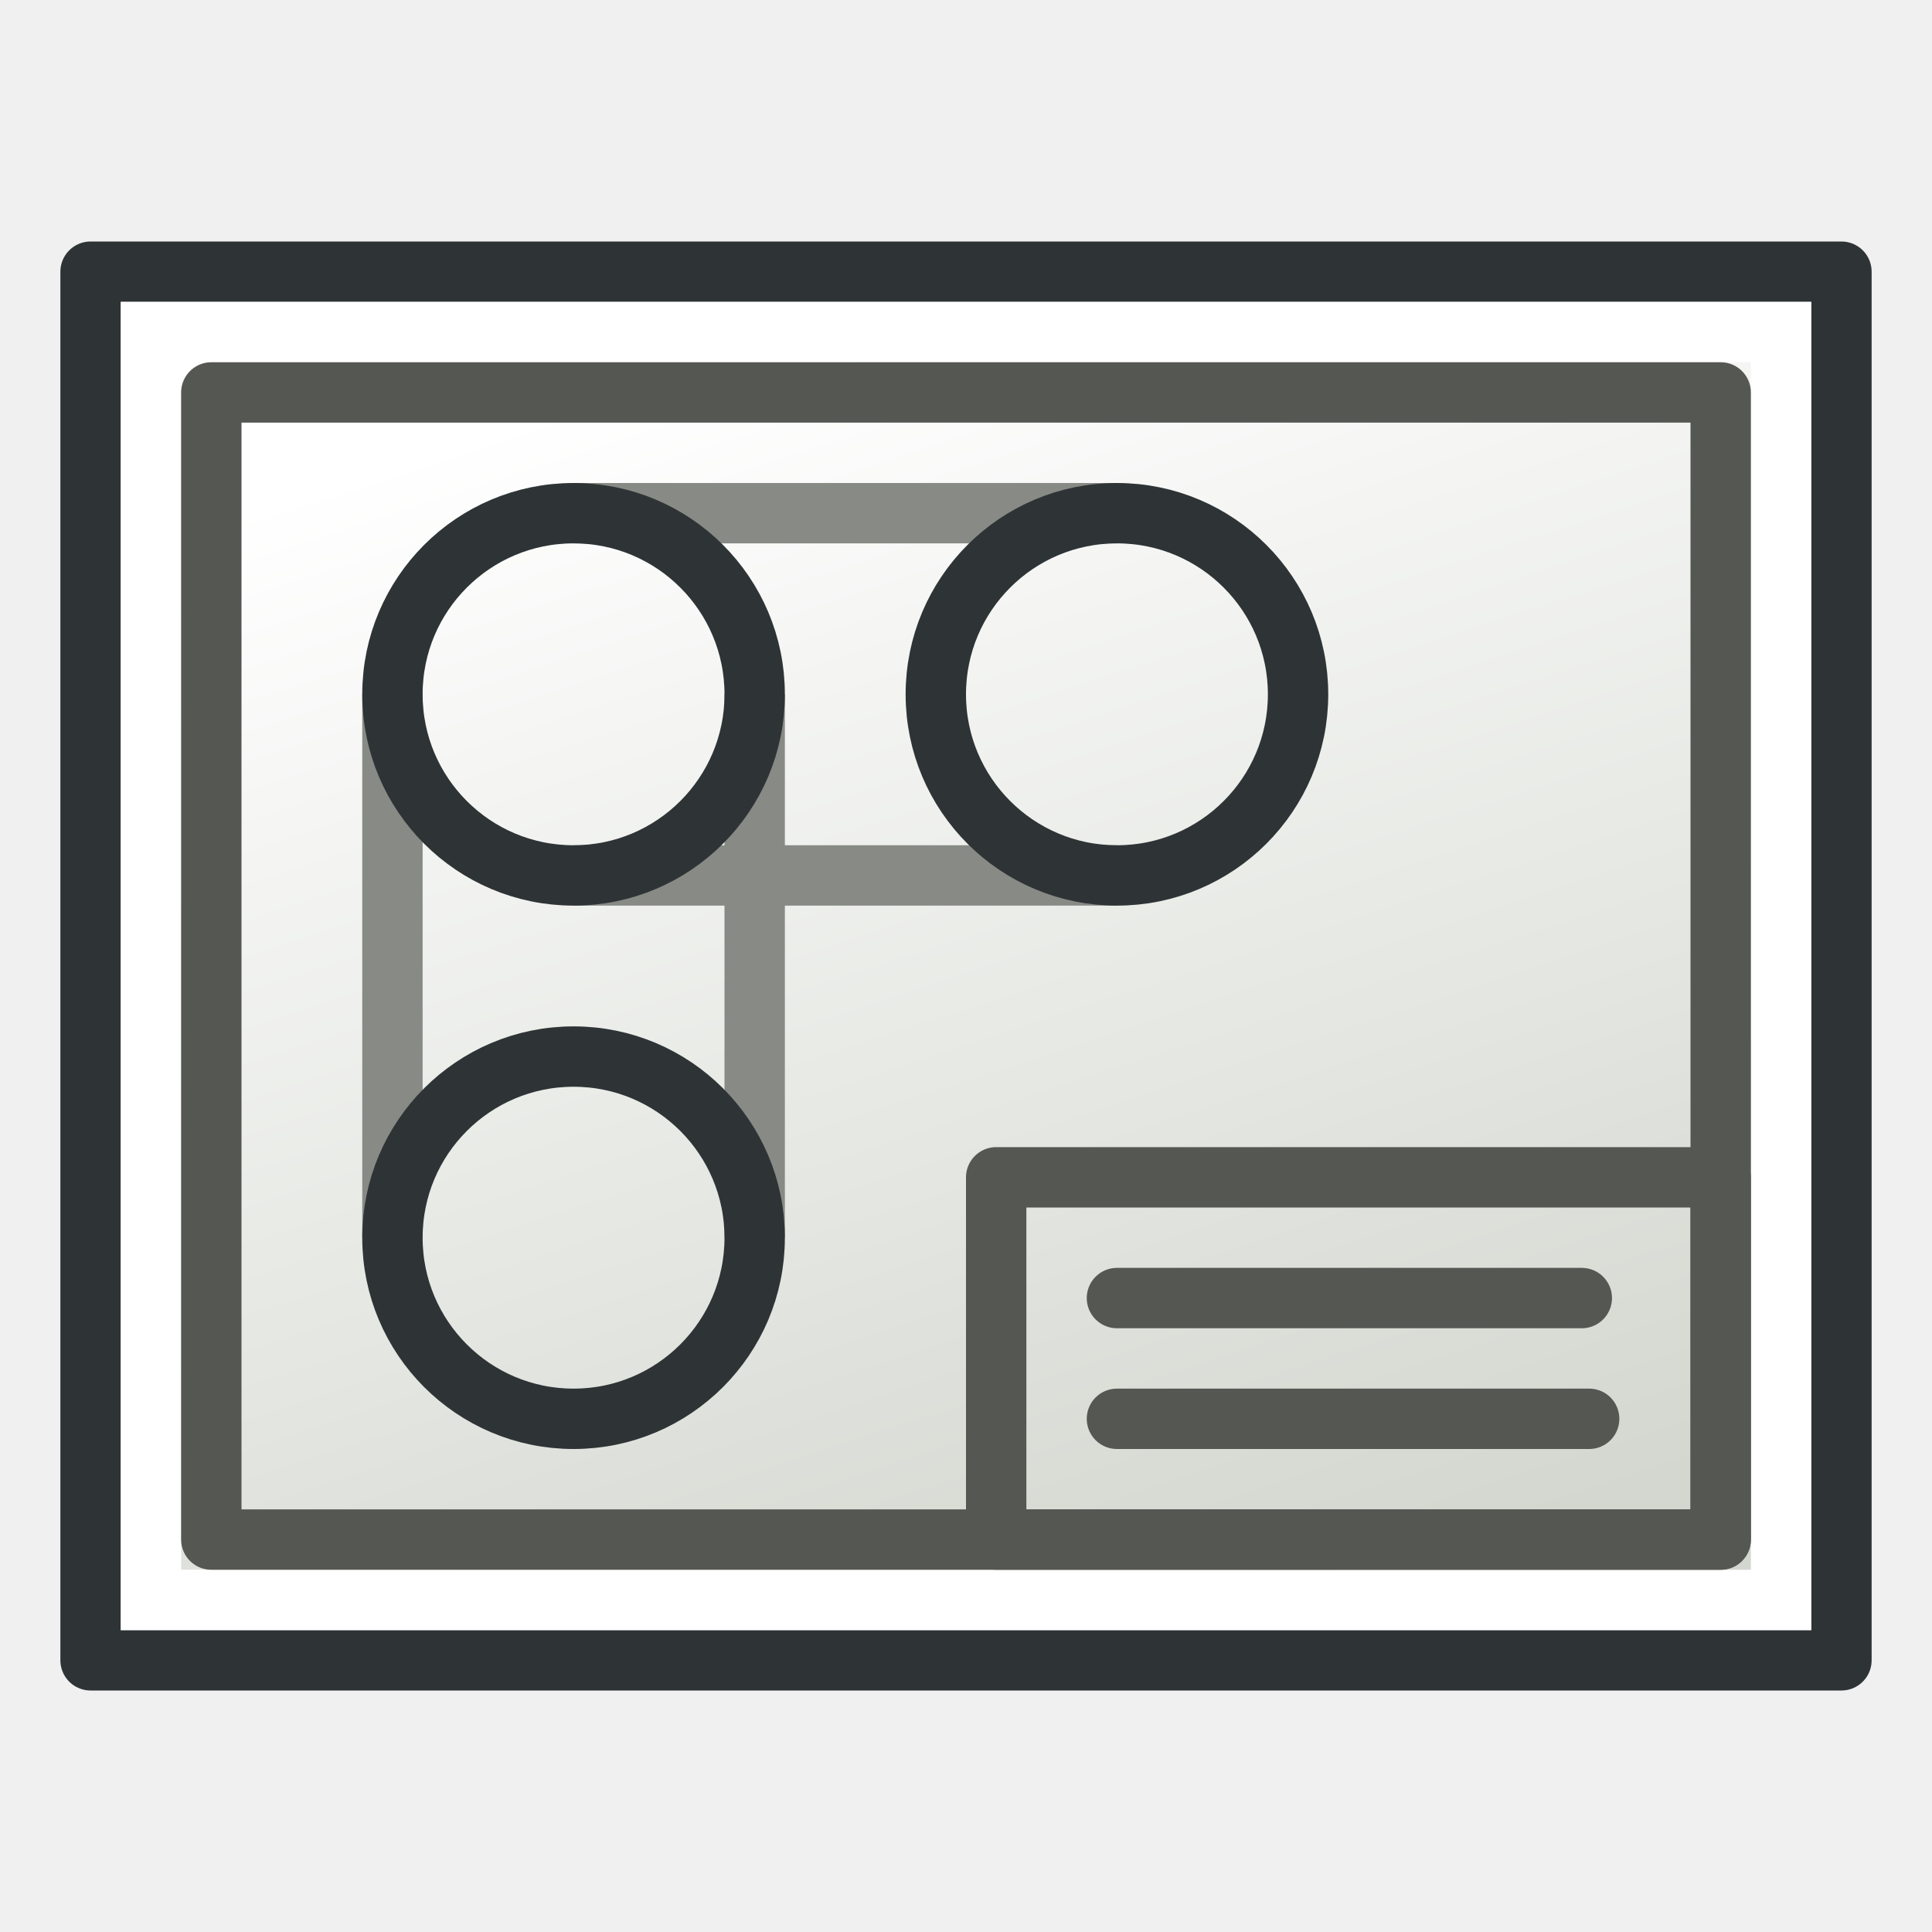
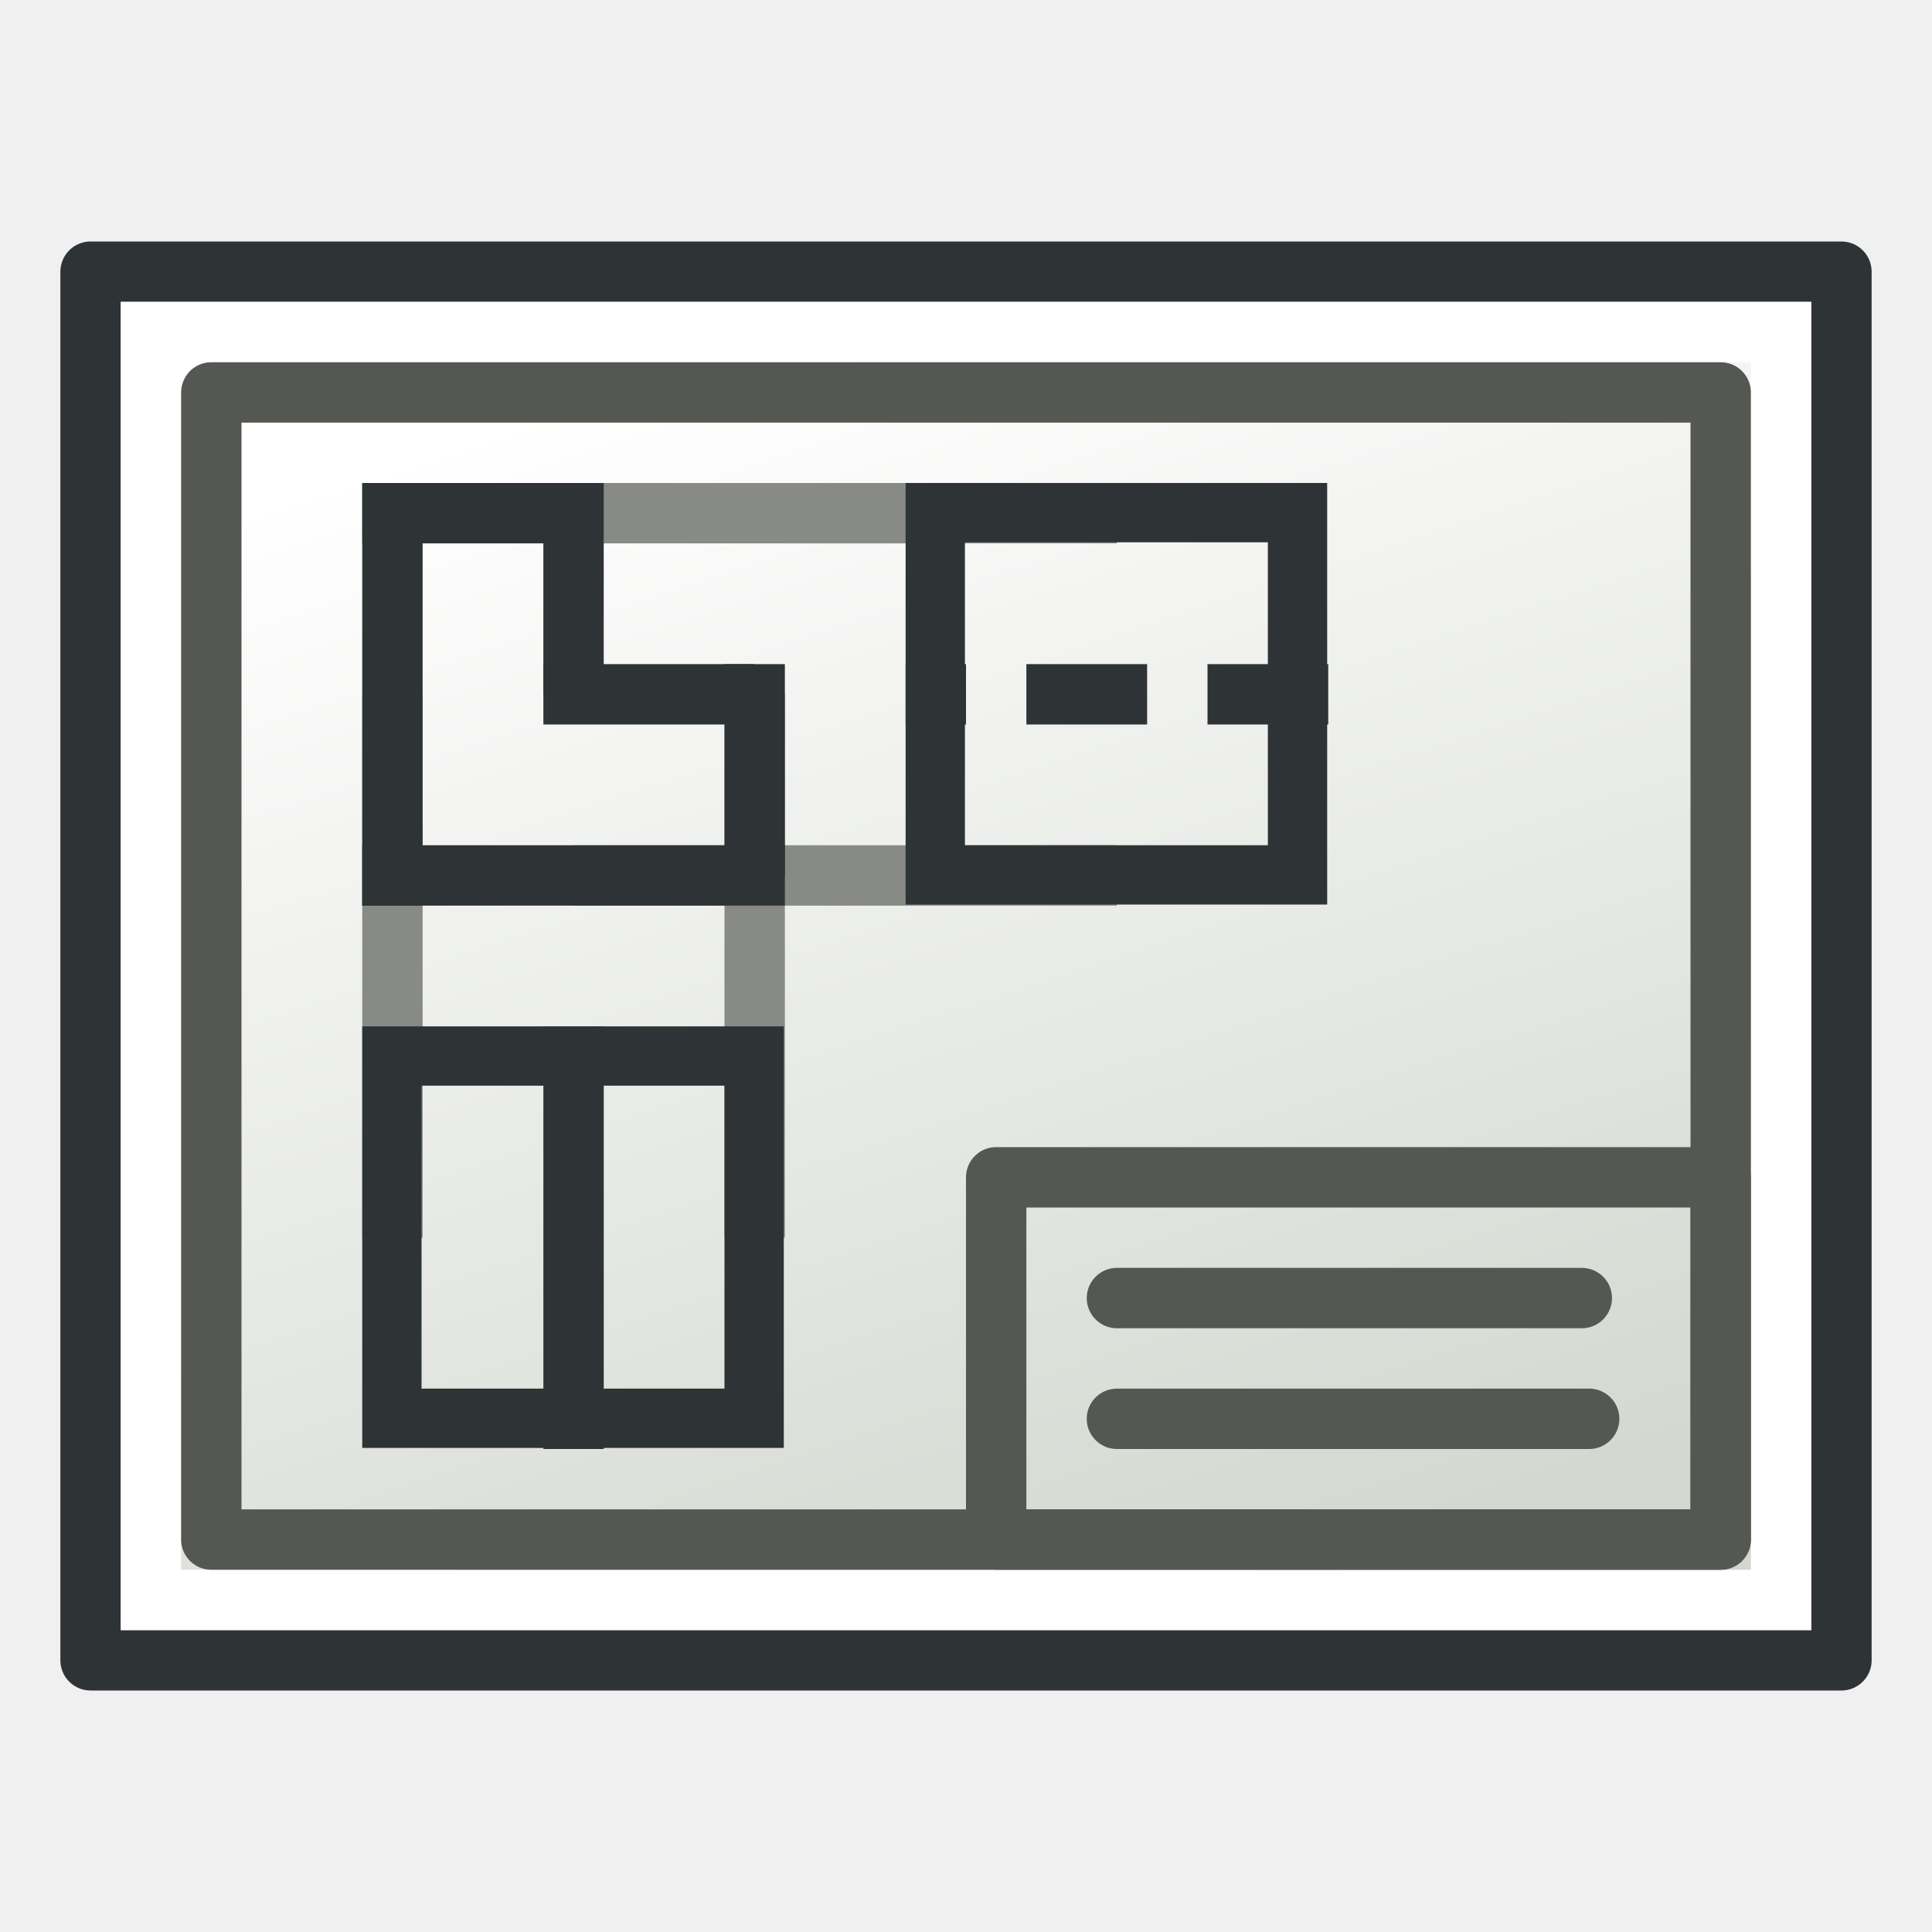
- <svg xmlns="http://www.w3.org/2000/svg" xmlns:xlink="http://www.w3.org/1999/xlink" version="1.1" id="svg249" height="64" width="64">
-   <defs id="defs3">
-     <linearGradient id="linearGradient5048">
-       <stop id="stop5050" offset="0" style="stop-color:black;stop-opacity:0;" />
-       <stop style="stop-color:black;stop-opacity:1;" offset="0.5" id="stop5056" />
-       <stop id="stop5052" offset="1" style="stop-color:black;stop-opacity:0;" />
-     </linearGradient>
-     <linearGradient id="linearGradient4542">
-       <stop id="stop4544" offset="0" style="stop-color:#000000;stop-opacity:1;" />
-       <stop id="stop4546" offset="1" style="stop-color:#000000;stop-opacity:0;" />
-     </linearGradient>
-     <radialGradient gradientUnits="userSpaceOnUse" gradientTransform="matrix(1,0,0,0.284916,0,30.08928)" r="15.822" fy="42.078" fx="24.307" cy="42.078" cx="24.307" id="radialGradient4548" xlink:href="#linearGradient4542" />
-     <linearGradient id="linearGradient15662">
-       <stop id="stop15664" offset="0" style="stop-color:#ffffff;stop-opacity:1;" />
-       <stop id="stop15666" offset="1" style="stop-color:#f8f8f8;stop-opacity:1;" />
-     </linearGradient>
-     <radialGradient id="aigrd3" cx="20.892" cy="64.568" r="5.257" fx="20.892" fy="64.568" gradientUnits="userSpaceOnUse">
-       <stop offset="0" style="stop-color:#F0F0F0" id="stop15573" />
-       <stop offset="1" style="stop-color:#9a9a9a;stop-opacity:1;" id="stop15575" />
-     </radialGradient>
-     <radialGradient id="aigrd2" cx="20.892" cy="114.568" r="5.256" fx="20.892" fy="114.568" gradientUnits="userSpaceOnUse">
-       <stop offset="0" style="stop-color:#F0F0F0" id="stop15566" />
-       <stop offset="1" style="stop-color:#9a9a9a;stop-opacity:1;" id="stop15568" />
-     </radialGradient>
-     <linearGradient id="linearGradient269">
-       <stop id="stop270" offset="0" style="stop-color:#a3a3a3;stop-opacity:1;" />
-       <stop id="stop271" offset="1" style="stop-color:#4c4c4c;stop-opacity:1;" />
-     </linearGradient>
-     <linearGradient id="linearGradient259">
-       <stop id="stop260" offset="0" style="stop-color:#fafafa;stop-opacity:1;" />
-       <stop id="stop261" offset="1" style="stop-color:#bbbbbb;stop-opacity:1;" />
-     </linearGradient>
-     <linearGradient id="linearGradient12512">
-       <stop id="stop12513" offset="0" style="stop-color:#ffffff;stop-opacity:1;" />
-       <stop id="stop12517" offset="0.5" style="stop-color:#fff520;stop-opacity:0.891;" />
-       <stop id="stop12514" offset="1" style="stop-color:#fff300;stop-opacity:0;" />
-     </linearGradient>
-     <radialGradient r="14.375" fy="125" fx="55" cy="125" cx="55" gradientUnits="userSpaceOnUse" id="radialGradient278" xlink:href="#linearGradient12512" />
-     <linearGradient y2="609.505" x2="302.857" y1="366.648" x1="302.857" gradientTransform="matrix(2.774389,0,0,1.969706,-1892.179,-872.8854)" gradientUnits="userSpaceOnUse" id="linearGradient5027-1" xlink:href="#linearGradient5048-7" />
-     <linearGradient id="linearGradient5048-7">
-       <stop id="stop5050-4" offset="0" style="stop-color:black;stop-opacity:0;" />
-       <stop style="stop-color:black;stop-opacity:1;" offset="0.5" id="stop5056-0" />
-       <stop id="stop5052-9" offset="1" style="stop-color:black;stop-opacity:0;" />
-     </linearGradient>
-     <radialGradient r="117.143" fy="486.648" fx="605.714" cy="486.648" cx="605.714" gradientTransform="matrix(2.774389,0,0,1.969706,-1891.633,-872.8854)" gradientUnits="userSpaceOnUse" id="radialGradient5029-4" xlink:href="#linearGradient5060-8" />
-     <linearGradient id="linearGradient5060-8">
-       <stop id="stop5062-8" offset="0" style="stop-color:black;stop-opacity:1;" />
-       <stop id="stop5064-2" offset="1" style="stop-color:black;stop-opacity:0;" />
-     </linearGradient>
-     <radialGradient xlink:href="#linearGradient5060-8" id="radialGradient3277" gradientUnits="userSpaceOnUse" gradientTransform="matrix(-2.774389,0,0,1.969706,112.7623,-872.8854)" cx="605.714" cy="486.648" fx="605.714" fy="486.648" r="117.143" />
-     <radialGradient xlink:href="#linearGradient259-5" id="radialGradient15658-4" gradientUnits="userSpaceOnUse" gradientTransform="matrix(1.321363,0,0,1.424368,-18.08272,-65.97517)" cx="33.967" cy="35.737" fx="33.967" fy="35.737" r="86.708" />
-     <linearGradient id="linearGradient259-5">
-       <stop id="stop260-5" offset="0" style="stop-color:#fafafa;stop-opacity:1;" />
-       <stop id="stop261-1" offset="1" style="stop-color:#bbbbbb;stop-opacity:1;" />
-     </linearGradient>
-     <radialGradient xlink:href="#linearGradient269-1" id="radialGradient15656-7" gradientUnits="userSpaceOnUse" gradientTransform="matrix(1.332067,0,0,1.412924,-13.46919,-65.09076)" cx="3.343" cy="37.389" fx="3.343" fy="37.389" r="37.752" />
-     <linearGradient id="linearGradient269-1">
-       <stop id="stop270-1" offset="0" style="stop-color:#a3a3a3;stop-opacity:1;" />
-       <stop id="stop271-5" offset="1" style="stop-color:#4c4c4c;stop-opacity:1;" />
-     </linearGradient>
-     <radialGradient xlink:href="#linearGradient15662-7" id="radialGradient15668-2" gradientUnits="userSpaceOnUse" gradientTransform="matrix(1.299285,0,0,1.378488,-12.78616,-64.24247)" cx="8.144" cy="7.268" fx="8.144" fy="7.268" r="38.159" />
-     <linearGradient id="linearGradient15662-7">
-       <stop id="stop15664-6" offset="0" style="stop-color:#ffffff;stop-opacity:1;" />
-       <stop id="stop15666-1" offset="1" style="stop-color:#f8f8f8;stop-opacity:1;" />
-     </linearGradient>
-     <radialGradient r="5.256" fy="114.568" fx="20.892" cy="114.568" cx="20.892" gradientTransform="matrix(0.229703,0,0,0.229703,4.613529,3.979808)" gradientUnits="userSpaceOnUse" id="radialGradient2283-4" xlink:href="#aigrd2-2" />
-     <radialGradient id="aigrd2-2" cx="20.892" cy="114.568" r="5.256" fx="20.892" fy="114.568" gradientUnits="userSpaceOnUse">
-       <stop offset="0" style="stop-color:#F0F0F0" id="stop15566-3" />
-       <stop offset="1" style="stop-color:#9a9a9a;stop-opacity:1;" id="stop15568-2" />
-     </radialGradient>
-     <radialGradient r="5.257" fy="64.568" fx="20.892" cy="64.568" cx="20.892" gradientTransform="matrix(0.229703,0,0,0.229703,4.613529,3.979808)" gradientUnits="userSpaceOnUse" id="radialGradient2285-2" xlink:href="#aigrd3-1" />
-     <radialGradient id="aigrd3-1" cx="20.892" cy="64.568" r="5.257" fx="20.892" fy="64.568" gradientUnits="userSpaceOnUse">
-       <stop offset="0" style="stop-color:#F0F0F0" id="stop15573-6" />
-       <stop offset="1" style="stop-color:#9a9a9a;stop-opacity:1;" id="stop15575-8" />
-     </radialGradient>
-     <radialGradient xlink:href="#linearGradient5060-8" id="radialGradient3187" gradientUnits="userSpaceOnUse" gradientTransform="matrix(-2.774389,0,0,1.969706,112.7623,-872.8854)" cx="605.714" cy="486.648" fx="605.714" fy="486.648" r="117.143" />
-     <radialGradient r="5.256" fy="114.568" fx="20.892" cy="114.568" cx="20.892" gradientTransform="matrix(0.229703,0,0,0.229703,4.613529,3.979808)" gradientUnits="userSpaceOnUse" id="radialGradient2283" xlink:href="#aigrd2-7" />
-     <radialGradient id="aigrd2-7" cx="20.892" cy="114.568" r="5.256" fx="20.892" fy="114.568" gradientUnits="userSpaceOnUse">
-       <stop offset="0" style="stop-color:#F0F0F0" id="stop15566-4" />
-       <stop offset="1" style="stop-color:#9a9a9a;stop-opacity:1;" id="stop15568-27" />
-     </radialGradient>
-     <radialGradient r="5.257" fy="64.568" fx="20.892" cy="64.568" cx="20.892" gradientTransform="matrix(0.229703,0,0,0.229703,4.613529,3.979808)" gradientUnits="userSpaceOnUse" id="radialGradient2285" xlink:href="#aigrd3-7" />
-     <radialGradient id="aigrd3-7" cx="20.892" cy="64.568" r="5.257" fx="20.892" fy="64.568" gradientUnits="userSpaceOnUse">
-       <stop offset="0" style="stop-color:#F0F0F0" id="stop15573-9" />
-       <stop offset="1" style="stop-color:#9a9a9a;stop-opacity:1;" id="stop15575-3" />
-     </radialGradient>
-     <radialGradient xlink:href="#linearGradient15662-1" id="radialGradient15668" gradientUnits="userSpaceOnUse" gradientTransform="matrix(1.300437,0,0,1.431503,-12.79008,-64.4434)" cx="8.144" cy="7.268" fx="8.144" fy="7.268" r="38.159" />
-     <linearGradient id="linearGradient15662-1">
-       <stop id="stop15664-9" offset="0" style="stop-color:#ffffff;stop-opacity:1;" />
-       <stop id="stop15666-8" offset="1" style="stop-color:#f8f8f8;stop-opacity:1;" />
-     </linearGradient>
-     <radialGradient xlink:href="#linearGradient259-6" id="radialGradient15658" gradientUnits="userSpaceOnUse" gradientTransform="matrix(1.32255,0,0,1.475212,-18.09166,-66.15173)" cx="33.967" cy="35.737" fx="33.967" fy="35.737" r="86.708" />
-     <linearGradient id="linearGradient259-6">
-       <stop id="stop260-50" offset="0" style="stop-color:#fafafa;stop-opacity:1;" />
-       <stop id="stop261-2" offset="1" style="stop-color:#bbbbbb;stop-opacity:1;" />
-     </linearGradient>
-     <radialGradient xlink:href="#linearGradient269-8" id="radialGradient15656" gradientUnits="userSpaceOnUse" gradientTransform="matrix(1.333263,0,0,1.463359,-13.47399,-65.23576)" cx="3.343" cy="37.389" fx="3.343" fy="37.389" r="37.752" />
-     <linearGradient id="linearGradient269-8">
-       <stop id="stop270-6" offset="0" style="stop-color:#a3a3a3;stop-opacity:1;" />
-       <stop id="stop271-0" offset="1" style="stop-color:#4c4c4c;stop-opacity:1;" />
-     </linearGradient>
-     <linearGradient y2="609.505" x2="302.857" y1="366.648" x1="302.857" gradientTransform="matrix(2.774389,0,0,1.969706,-1892.179,-872.8854)" gradientUnits="userSpaceOnUse" id="linearGradient5027" xlink:href="#linearGradient5048-2" />
-     <linearGradient id="linearGradient5048-2">
-       <stop id="stop5050-48" offset="0" style="stop-color:black;stop-opacity:0;" />
-       <stop style="stop-color:black;stop-opacity:1;" offset="0.5" id="stop5056-6" />
-       <stop id="stop5052-5" offset="1" style="stop-color:black;stop-opacity:0;" />
-     </linearGradient>
-     <radialGradient r="117.143" fy="486.648" fx="605.714" cy="486.648" cx="605.714" gradientTransform="matrix(2.774389,0,0,1.969706,-1891.633,-872.8854)" gradientUnits="userSpaceOnUse" id="radialGradient5029" xlink:href="#linearGradient5060" />
-     <linearGradient id="linearGradient5060">
-       <stop id="stop5062" offset="0" style="stop-color:black;stop-opacity:1;" />
-       <stop id="stop5064" offset="1" style="stop-color:black;stop-opacity:0;" />
-     </linearGradient>
-     <radialGradient xlink:href="#linearGradient5060" id="radialGradient3277-0" gradientUnits="userSpaceOnUse" gradientTransform="matrix(-2.774389,0,0,1.969706,112.7623,-872.8854)" cx="605.714" cy="486.648" fx="605.714" fy="486.648" r="117.143" />
-     <radialGradient xlink:href="#linearGradient5060" id="radialGradient3255" gradientUnits="userSpaceOnUse" gradientTransform="matrix(-2.774389,0,0,1.969706,112.7623,-872.8854)" cx="605.714" cy="486.648" fx="605.714" fy="486.648" r="117.143" />
-     <linearGradient gradientUnits="userSpaceOnUse" y2="22.081" x2="19.161" y1="34.404" x1="23.269" id="linearGradient4206" xlink:href="#linearGradient4200" />
-     <linearGradient id="linearGradient4200">
-       <stop id="stop4202" offset="0" style="stop-color:#888a85;stop-opacity:1" />
-       <stop id="stop4204" offset="1" style="stop-color:#d3d7cf;stop-opacity:1" />
-     </linearGradient>
-     <linearGradient gradientTransform="translate(-48,3.8e-6)" gradientUnits="userSpaceOnUse" y2="26" x2="53" y1="40" x1="10" id="linearGradient3781" xlink:href="#linearGradient3775" />
+ <svg xmlns="http://www.w3.org/2000/svg" xmlns:xlink="http://www.w3.org/1999/xlink" version="1.1" width="64" height="64" id="svg4024">
+   <defs id="defs4026">
+     <linearGradient gradientTransform="translate(-48)" gradientUnits="userSpaceOnUse" y2="26" x2="53" y1="40" x1="10" id="linearGradient3781-7" xlink:href="#linearGradient3775" />
    <linearGradient id="linearGradient3775">
      <stop id="stop3777" offset="0" style="stop-color:#d3d7cf;stop-opacity:1;" />
      <stop id="stop3779" offset="1" style="stop-color:#ffffff;stop-opacity:1" />
    </linearGradient>
  </defs>
-   <g transform="translate(0,16)" id="layer6" />
-   <g transform="translate(0,16)" style="display:inline" id="layer1" />
-   <g transform="translate(0,16)" style="display:inline" id="layer4" />
-   <g transform="translate(0,16)" id="layer2">
-     <rect transform="rotate(-90)" y="3" x="-39" height="58" width="46" id="rect2987" style="fill:#d3d7cf;fill-opacity:1;stroke:#2e3436;stroke-width:2;stroke-linecap:round;stroke-linejoin:round;stroke-miterlimit:4;stroke-dasharray:none;stroke-dashoffset:0;stroke-opacity:1" />
-     <rect transform="rotate(-90)" y="5" x="-37" height="54" width="42" id="rect2987-1" style="fill:url(#linearGradient3781);fill-opacity:1;stroke:#ffffff;stroke-width:2;stroke-linecap:round;stroke-linejoin:miter;stroke-miterlimit:4;stroke-dasharray:none;stroke-dashoffset:0;stroke-opacity:1" />
-     <rect y="-3" x="7" height="38" width="50" id="rect3894" style="color:#000000;display:inline;overflow:visible;visibility:visible;fill:none;stroke:#555753;stroke-width:2;stroke-linecap:round;stroke-linejoin:round;stroke-miterlimit:4;stroke-dasharray:none;stroke-dashoffset:0;stroke-opacity:1;marker:none;enable-background:accumulate" />
-     <rect y="23" x="33" height="12" width="24" id="rect4664" style="color:#000000;display:inline;overflow:visible;visibility:visible;fill:none;stroke:#555753;stroke-width:2;stroke-linecap:round;stroke-linejoin:round;stroke-miterlimit:4;stroke-dasharray:none;stroke-dashoffset:0;stroke-opacity:1;marker:none;enable-background:accumulate" />
-     <path id="path4666" d="m 37,27 h 15.399 v 0" style="fill:none;stroke:#555753;stroke-width:2;stroke-linecap:round;stroke-linejoin:round;stroke-miterlimit:4;stroke-dasharray:none;stroke-opacity:1" />
-     <path id="path4666-7" d="m 37,31 h 15.643 v 0" style="fill:none;stroke:#555753;stroke-width:2;stroke-linecap:round;stroke-linejoin:round;stroke-miterlimit:4;stroke-dasharray:none;stroke-opacity:1" />
-     <path transform="translate(0,-16)" id="path3896" d="M 13,23 V 41" style="fill:none;stroke:#888a85;stroke-width:2;stroke-linecap:butt;stroke-linejoin:miter;stroke-opacity:1" />
-     <path transform="translate(0,-16)" id="path3898" d="M 25,23 V 41" style="fill:none;stroke:#888a85;stroke-width:2;stroke-linecap:butt;stroke-linejoin:miter;stroke-opacity:1" />
-     <path transform="translate(0,-16)" id="path3900" d="M 19,29 H 37" style="fill:none;stroke:#888a85;stroke-width:2;stroke-linecap:butt;stroke-linejoin:miter;stroke-opacity:1" />
-     <path transform="translate(0,-16)" id="path3902" d="M 19,17 H 37" style="fill:none;stroke:#888a85;stroke-width:2;stroke-linecap:butt;stroke-linejoin:miter;stroke-opacity:1" />
-     <circle r="6" cy="25" cx="19" transform="translate(0,-18)" id="path3101" style="fill:none;stroke:#2e3436;stroke-width:2;stroke-linecap:round;stroke-linejoin:miter;stroke-miterlimit:4;stroke-dasharray:none;stroke-dashoffset:0.6;stroke-opacity:1" />
-     <circle r="6" cy="25" cx="19" transform="translate(18,-18)" id="path3101-3" style="fill:none;stroke:#2e3436;stroke-width:2;stroke-linecap:round;stroke-linejoin:miter;stroke-miterlimit:4;stroke-dasharray:none;stroke-dashoffset:0.6;stroke-opacity:1" />
-     <circle r="6" cy="25" cx="19" id="path3101-6" style="fill:none;stroke:#2e3436;stroke-width:2;stroke-linecap:round;stroke-linejoin:miter;stroke-miterlimit:4;stroke-dasharray:none;stroke-dashoffset:0.6;stroke-opacity:1" />
+   <g transform="translate(0,16)" id="layer2-5" style="display:inline">
+     <rect transform="rotate(-90)" y="3" x="-39" height="58" width="46" id="rect2987-5" style="display:inline;fill:#d3d7cf;fill-opacity:1;stroke:#2e3436;stroke-width:2;stroke-linecap:round;stroke-linejoin:round;stroke-miterlimit:4;stroke-dasharray:none;stroke-dashoffset:0;stroke-opacity:1" />
+     <rect transform="rotate(-90)" y="5" x="-37" height="54" width="42" id="rect2987-1-6" style="display:inline;fill:url(#linearGradient3781-7);fill-opacity:1;stroke:#ffffff;stroke-width:2;stroke-linecap:round;stroke-linejoin:miter;stroke-miterlimit:4;stroke-dasharray:none;stroke-dashoffset:0;stroke-opacity:1" />
+     <rect y="-3" x="7" height="38" width="50" id="rect3894-5" style="color:#000000;display:inline;overflow:visible;visibility:visible;fill:none;stroke:#555753;stroke-width:2;stroke-linecap:round;stroke-linejoin:round;stroke-miterlimit:4;stroke-dasharray:none;stroke-dashoffset:0;stroke-opacity:1;marker:none;enable-background:accumulate" />
+     <rect y="23" x="33" height="12" width="24" id="rect4664-7" style="color:#000000;display:inline;overflow:visible;visibility:visible;fill:none;stroke:#555753;stroke-width:2;stroke-linecap:round;stroke-linejoin:round;stroke-miterlimit:4;stroke-dasharray:none;stroke-dashoffset:0;stroke-opacity:1;marker:none;enable-background:accumulate" />
+     <path id="path4666-3" d="m 37,27 h 15.399 v 0" style="display:inline;fill:none;stroke:#555753;stroke-width:2;stroke-linecap:round;stroke-linejoin:round;stroke-miterlimit:4;stroke-dasharray:none;stroke-opacity:1" />
+     <path id="path4666-7-4" d="m 37,31 h 15.643 v 0" style="display:inline;fill:none;stroke:#555753;stroke-width:2;stroke-linecap:round;stroke-linejoin:round;stroke-miterlimit:4;stroke-dasharray:none;stroke-opacity:1" />
+     <path id="path3896-2" d="M 13,7 V 25" style="display:inline;fill:none;stroke:#888a85;stroke-width:2;stroke-linecap:butt;stroke-linejoin:miter;stroke-opacity:1" />
+     <path id="path3898-5" d="M 25,7 V 25" style="fill:none;stroke:#888a85;stroke-width:2;stroke-linecap:butt;stroke-linejoin:miter;stroke-opacity:1" />
+     <path id="path3900-9" d="M 19,13 H 37" style="fill:none;stroke:#888a85;stroke-width:2;stroke-linecap:butt;stroke-linejoin:miter;stroke-opacity:1" />
+     <path id="path3902-3" d="M 19,1 H 37" style="display:inline;fill:none;stroke:#888a85;stroke-width:2;stroke-linecap:butt;stroke-linejoin:miter;stroke-opacity:1" />
+   </g>
+   <g id="g2" transform="matrix(0.7777778,0,0,1,6.248223,-10.88299)">
+     <rect style="fill:#2e3436;fill-opacity:1;fill-rule:nonzero;stroke:none;stroke-width:2.041;stroke-dasharray:none;stroke-dashoffset:1;stroke-opacity:1" id="rect2" width="9" height="2" x="7.395" y="26.883" />
+     <rect style="fill:#2e3436;fill-opacity:1;fill-rule:nonzero;stroke:none;stroke-width:2.041;stroke-dasharray:none;stroke-dashoffset:1;stroke-opacity:1" id="rect2-2" width="9" height="2" x="15.109" y="32.883" />
+     <rect style="fill:#2e3436;fill-opacity:1;fill-rule:nonzero;stroke:none;stroke-width:2.886;stroke-dasharray:none;stroke-dashoffset:1;stroke-opacity:1" id="rect2-8" width="18" height="2" x="7.395" y="38.883" />
+     <rect style="fill:#2e3436;fill-opacity:1;fill-rule:nonzero;stroke:none;stroke-width:2.041;stroke-dasharray:none;stroke-dashoffset:1;stroke-opacity:1" id="rect3" width="2.571" height="14" x="7.395" y="26.883" />
+     <rect style="fill:#2e3436;fill-opacity:1;fill-rule:nonzero;stroke:none;stroke-width:2.041;stroke-dasharray:none;stroke-dashoffset:1;stroke-opacity:1" id="rect4" width="2.571" height="7" x="15.109" y="26.883" rx="0" />
+     <rect style="fill:#2e3436;fill-opacity:1;fill-rule:nonzero;stroke:none;stroke-width:2.041;stroke-dasharray:none;stroke-dashoffset:1;stroke-opacity:1" id="rect4-3" width="2.571" height="7" x="22.824" y="32.883" rx="0" />
+   </g>
+   <g id="g3">
+     <path id="path3900-2" d="M 30,23 H 44" style="display:inline;fill:#2e3436;fill-opacity:1;stroke:#2e3436;stroke-width:2;stroke-linecap:butt;stroke-linejoin:miter;stroke-dasharray:4, 2;stroke-dashoffset:2;stroke-opacity:1" />
+     <rect style="display:inline;fill:none;fill-opacity:1;stroke:#2e3436;stroke-width:1.965;stroke-dasharray:none;stroke-opacity:1" id="rect1" width="12" height="12" x="30.982" y="16.982" />
+   </g>
+   <g id="g5">
+     <rect style="fill:#2e3436;fill-opacity:1;fill-rule:nonzero;stroke:none;stroke-width:1.8;stroke-dasharray:none;stroke-dashoffset:1;stroke-opacity:1" id="rect3-3" width="2" height="14" x="18" y="34" />
+     <rect style="display:inline;fill:none;fill-opacity:1;stroke:#2e3436;stroke-width:1.965;stroke-dasharray:none;stroke-opacity:1" id="rect1-6" width="12" height="12" x="12.982" y="34.982" />
  </g>
</svg>
